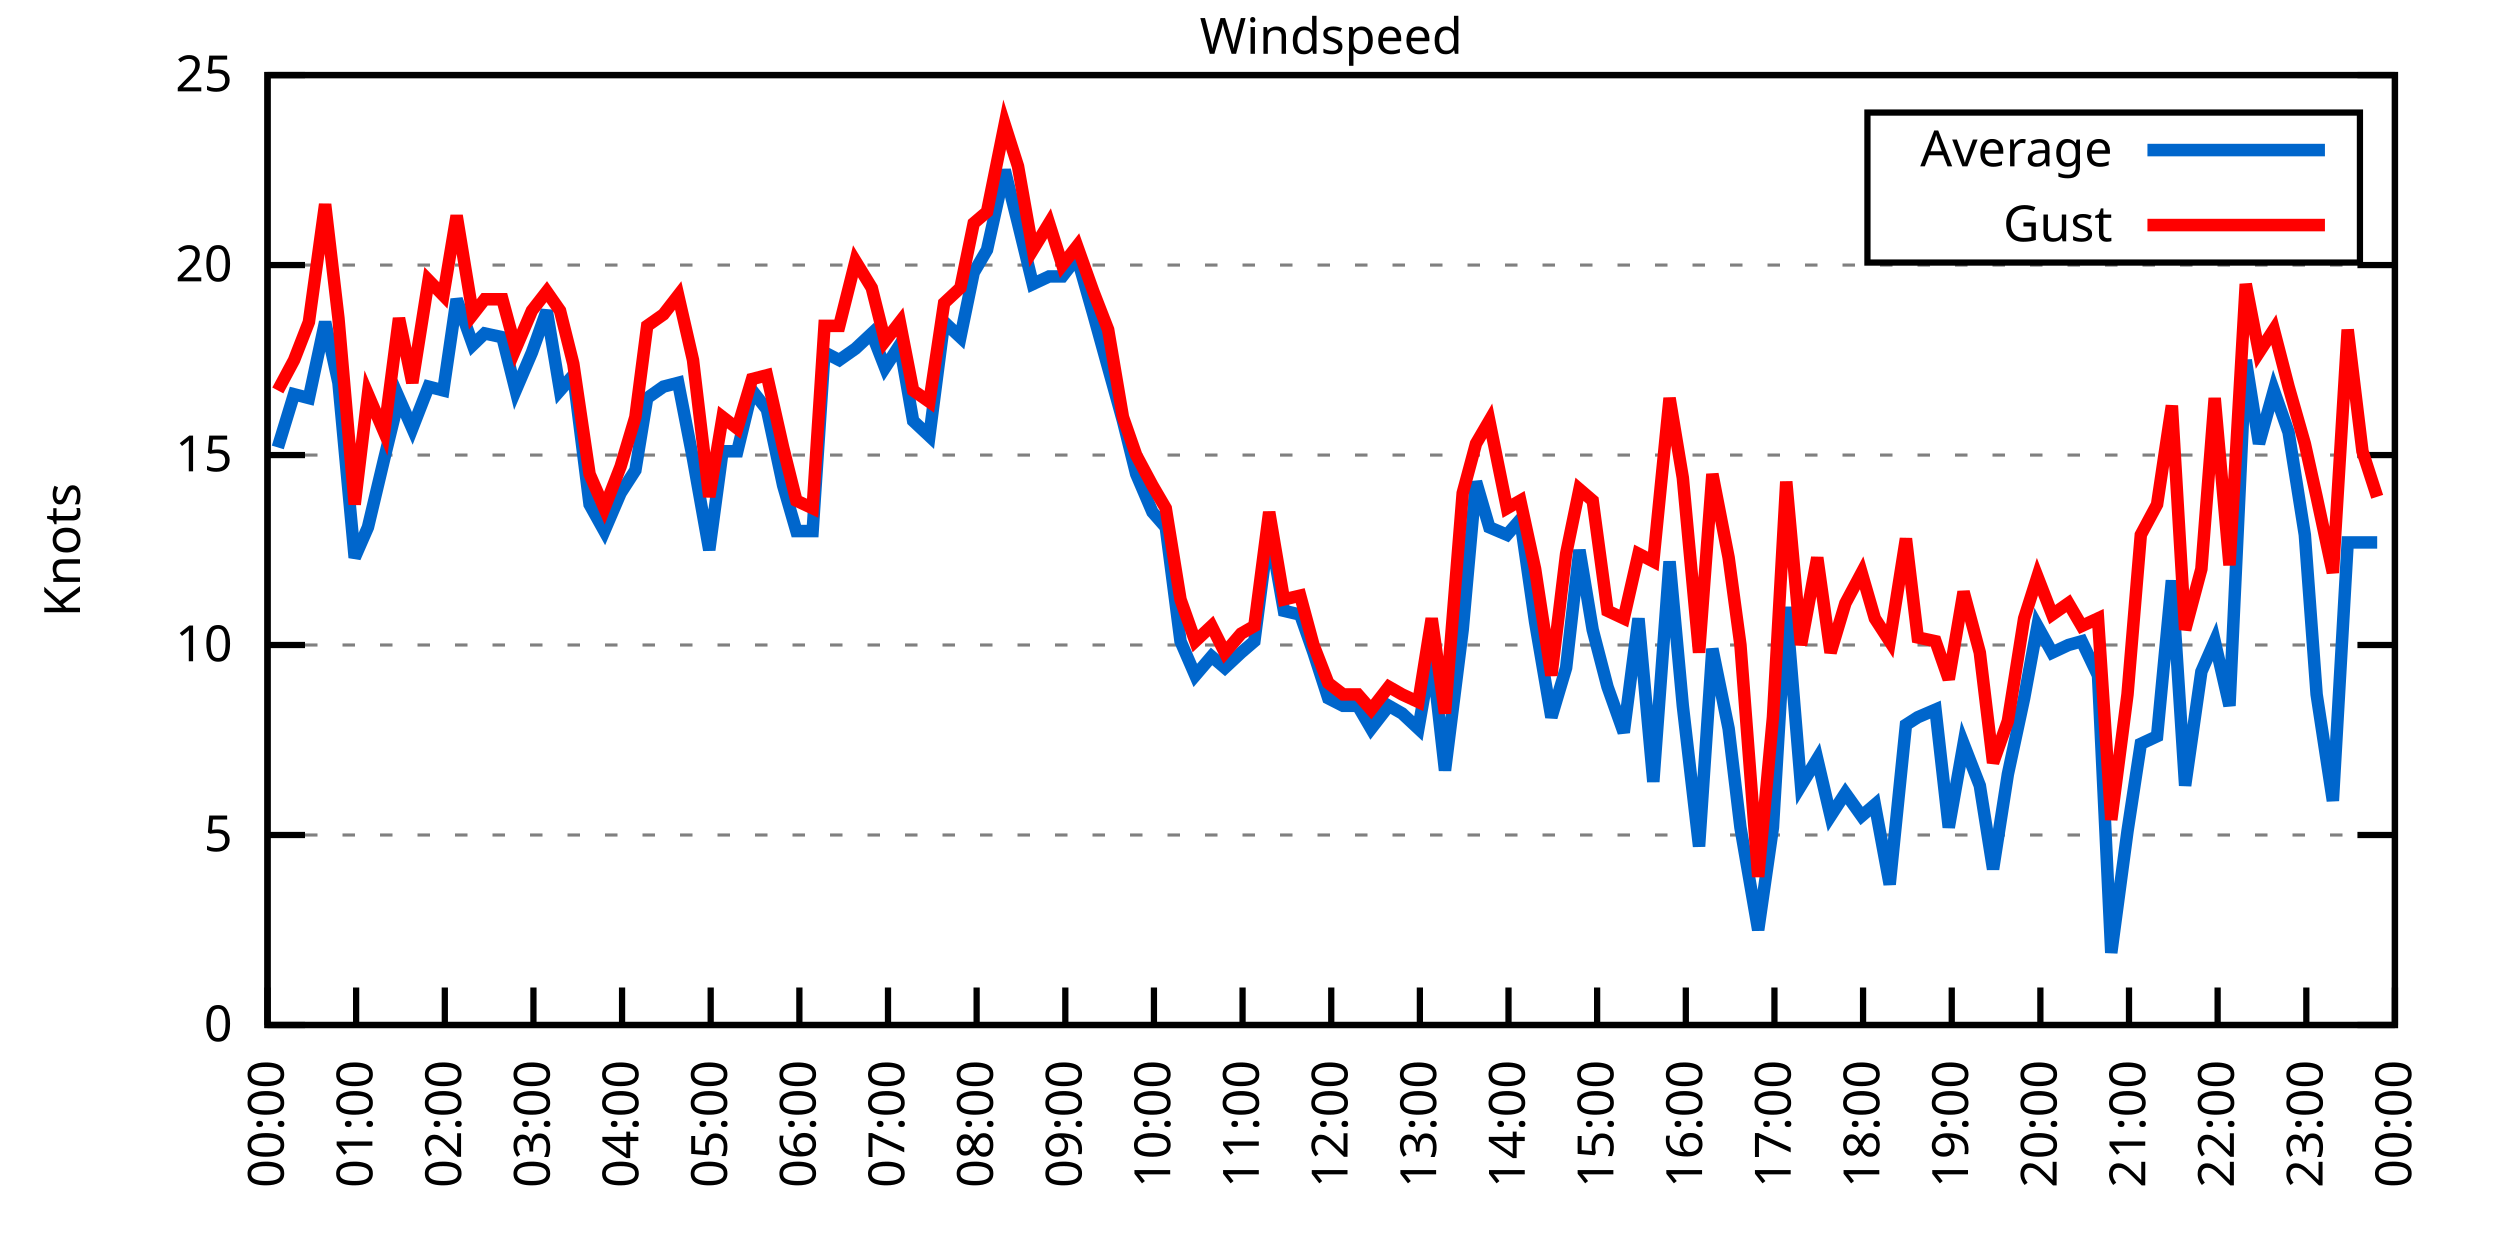
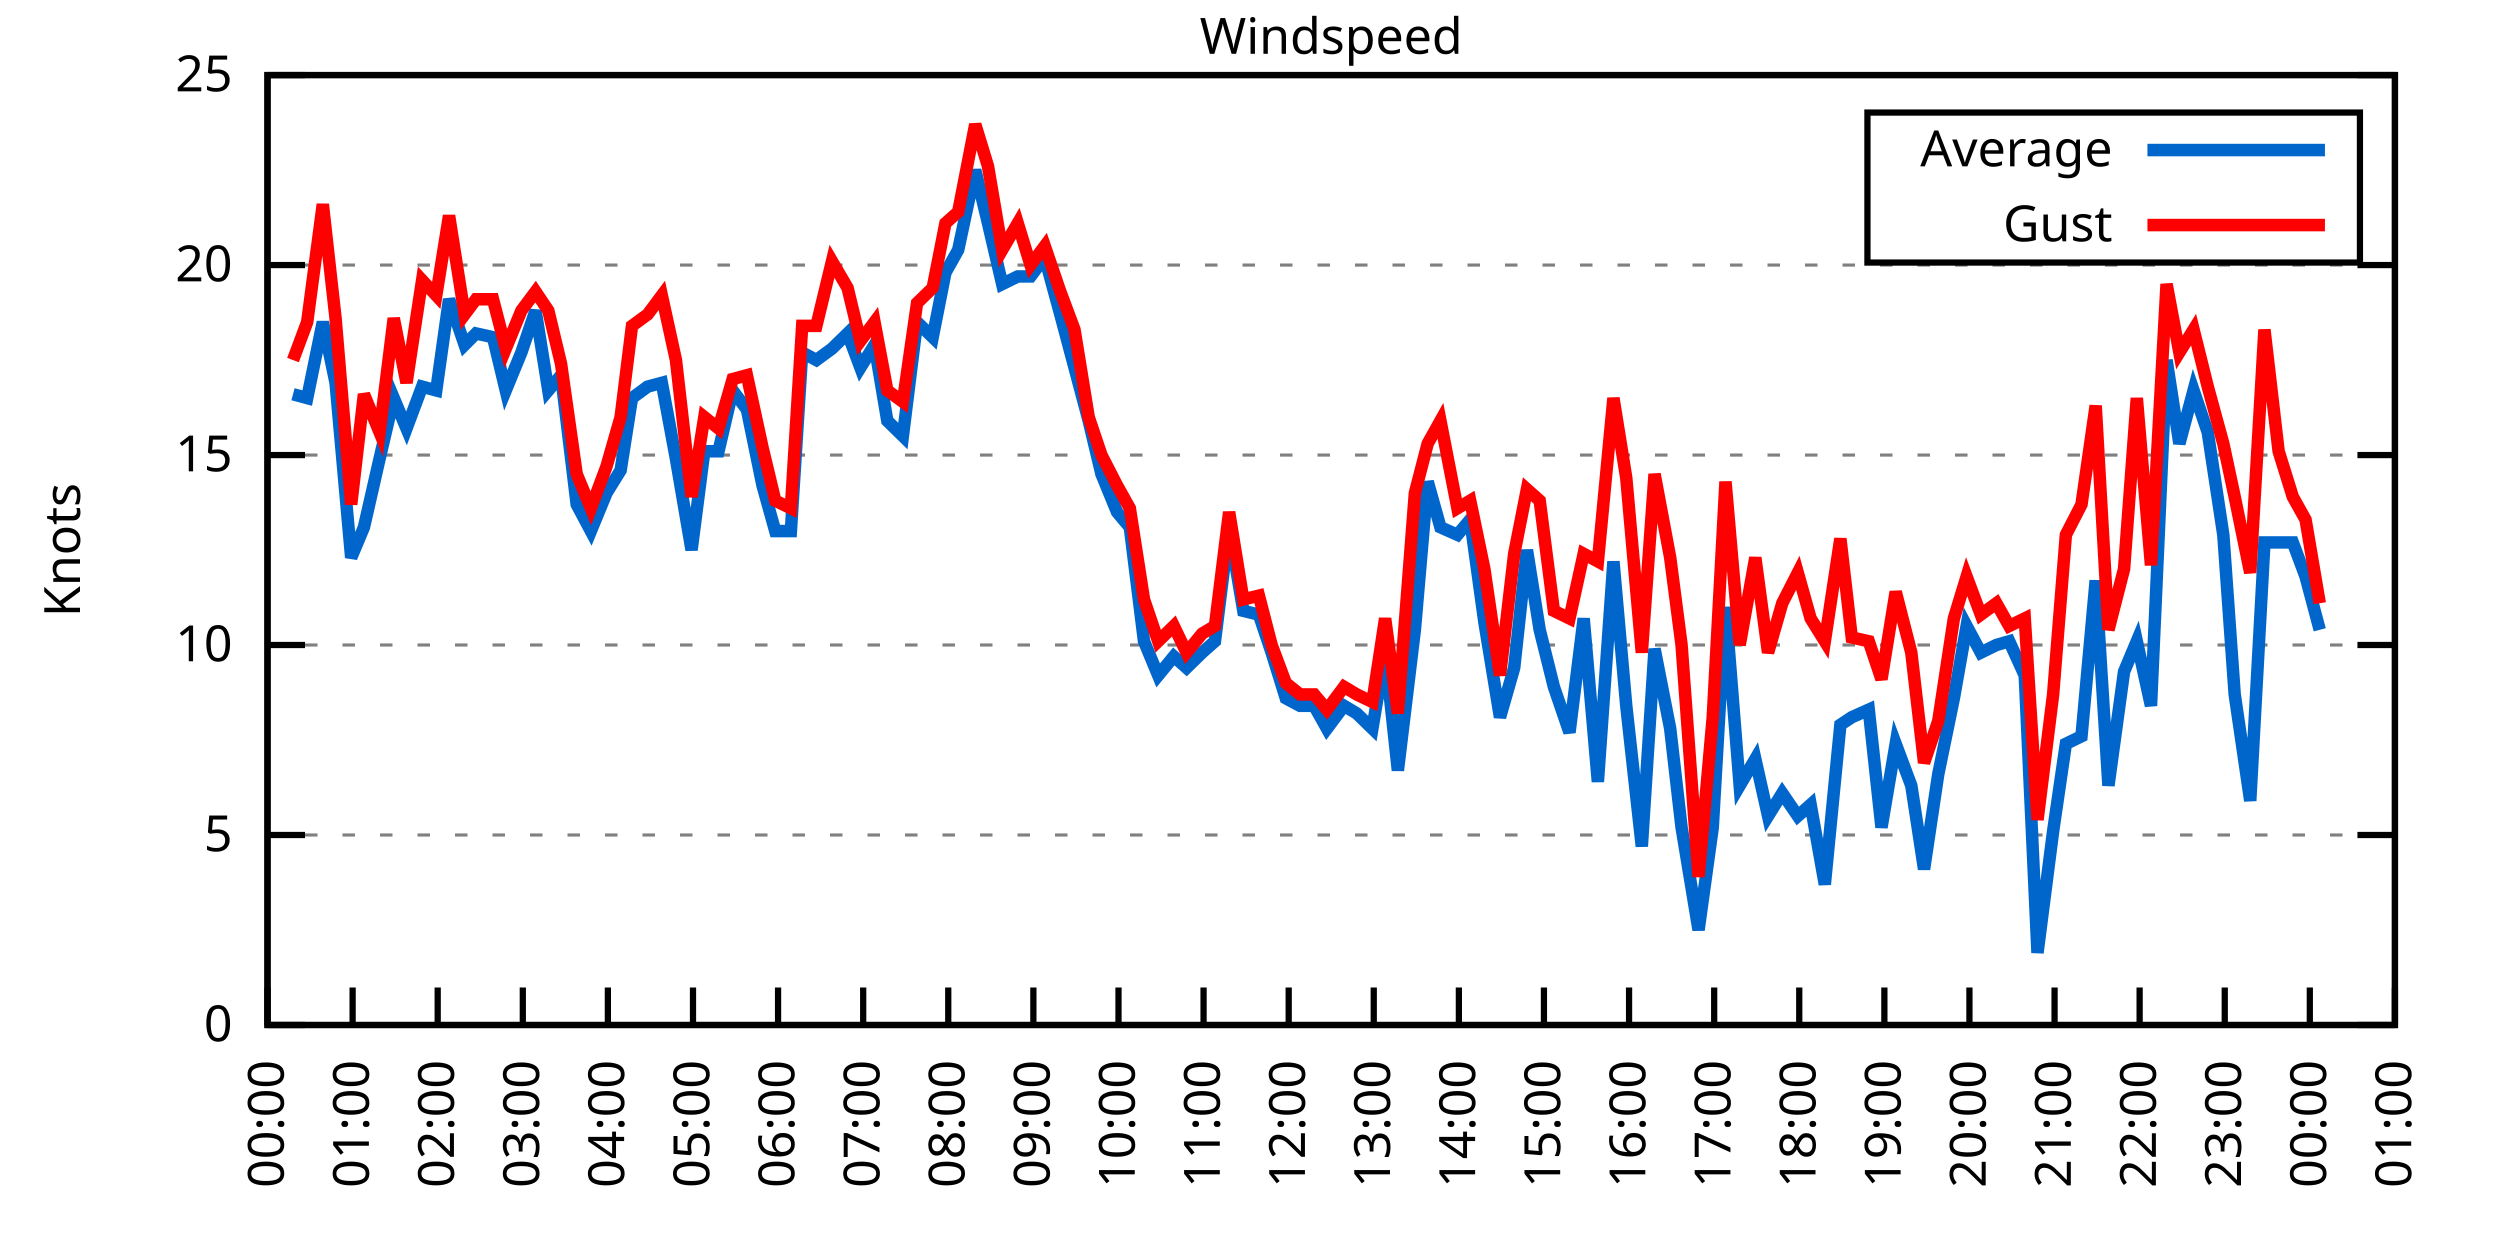
<svg xmlns="http://www.w3.org/2000/svg" xmlns:xlink="http://www.w3.org/1999/xlink" width="400" height="200" viewBox="0 0 400 200">
  <g id="gnuplot_canvas">
    <rect x="0" y="0" width="400" height="200" fill="none" />
    <defs>
      <circle id="gpDot" r="0.5" stroke-width="0.5" stroke="currentColor" />
      <path id="gpPt0" stroke-width="0.333" stroke="currentColor" d="M-1,0 h2 M0,-1 v2" />
      <path id="gpPt1" stroke-width="0.333" stroke="currentColor" d="M-1,-1 L1,1 M1,-1 L-1,1" />
      <path id="gpPt2" stroke-width="0.333" stroke="currentColor" d="M-1,0 L1,0 M0,-1 L0,1 M-1,-1 L1,1 M-1,1 L1,-1" />
      <rect id="gpPt3" stroke-width="0.333" stroke="currentColor" x="-1" y="-1" width="2" height="2" />
      <rect id="gpPt4" stroke-width="0.333" stroke="currentColor" fill="currentColor" x="-1" y="-1" width="2" height="2" />
      <circle id="gpPt5" stroke-width="0.333" stroke="currentColor" cx="0" cy="0" r="1" />
      <use xlink:href="#gpPt5" id="gpPt6" fill="currentColor" stroke="none" />
      <path id="gpPt7" stroke-width="0.333" stroke="currentColor" d="M0,-1.33 L-1.33,0.67 L1.33,0.67 z" />
      <use xlink:href="#gpPt7" id="gpPt8" fill="currentColor" stroke="none" />
      <use xlink:href="#gpPt7" id="gpPt9" stroke="currentColor" transform="rotate(180)" />
      <use xlink:href="#gpPt9" id="gpPt10" fill="currentColor" stroke="none" />
      <use xlink:href="#gpPt3" id="gpPt11" stroke="currentColor" transform="rotate(45)" />
      <use xlink:href="#gpPt11" id="gpPt12" fill="currentColor" stroke="none" />
      <path id="gpPt13" stroke-width="0.333" stroke="currentColor" d="M0,1.330 L1.265,0.411 L0.782,-1.067 L-0.782,-1.076 L-1.265,0.411 z" />
      <use xlink:href="#gpPt13" id="gpPt14" fill="currentColor" stroke="none" />
      <filter id="textbox" filterUnits="objectBoundingBox" x="0" y="0" height="1" width="1">
        <feFlood flood-color="white" flood-opacity="1" result="bgnd" />
        <feComposite in="SourceGraphic" in2="bgnd" operator="atop" />
      </filter>
      <filter id="greybox" filterUnits="objectBoundingBox" x="0" y="0" height="1" width="1">
        <feFlood flood-color="lightgrey" flood-opacity="1" result="grey" />
        <feComposite in="SourceGraphic" in2="grey" operator="atop" />
      </filter>
    </defs>
    <g fill="none" color="white" stroke="currentColor" stroke-width="1.00" stroke-linecap="butt" stroke-linejoin="miter">
</g>
    <g fill="none" color="black" stroke="currentColor" stroke-width="1.00" stroke-linecap="butt" stroke-linejoin="miter">
      <g stroke="none" shape-rendering="crispEdges">
        <polygon fill="rgb(255, 255, 255)" points="42.80,164.00 383.18,164.00 383.18,12.02 42.80,12.02 " />
      </g>
    </g>
    <g fill="none" color="black" stroke="currentColor" stroke-width="1.00" stroke-linecap="butt" stroke-linejoin="miter">
</g>
    <g fill="none" color="black" stroke="black" stroke-width="0.50" stroke-linecap="butt" stroke-linejoin="miter">
</g>
    <g fill="none" color="gray" stroke="currentColor" stroke-width="0.50" stroke-linecap="butt" stroke-linejoin="miter">
      <path stroke="gray" stroke-dasharray="2,4" class="gridline" d="M42.80,164.00 L383.19,164.00  " />
    </g>
    <g fill="none" color="gray" stroke="gray" stroke-width="1.00" stroke-linecap="butt" stroke-linejoin="miter">
</g>
    <g fill="none" color="black" stroke="currentColor" stroke-width="1.00" stroke-linecap="butt" stroke-linejoin="miter">
      <path stroke="black" d="M42.80,164.00 L48.80,164.00 M383.19,164.00 L377.19,164.00  " />
      <g transform="translate(37.20,166.60)" stroke="none" fill="black" font-family="Sans" font-size="8.00" text-anchor="end">
        <text>
          <tspan font-family="Sans"> 0</tspan>
        </text>
      </g>
    </g>
    <g fill="none" color="black" stroke="currentColor" stroke-width="1.00" stroke-linecap="butt" stroke-linejoin="miter">
</g>
    <g fill="none" color="black" stroke="black" stroke-width="0.50" stroke-linecap="butt" stroke-linejoin="miter">
</g>
    <g fill="none" color="gray" stroke="currentColor" stroke-width="0.50" stroke-linecap="butt" stroke-linejoin="miter">
      <path stroke="gray" stroke-dasharray="2,4" class="gridline" d="M42.80,133.60 L383.19,133.60  " />
    </g>
    <g fill="none" color="gray" stroke="gray" stroke-width="1.00" stroke-linecap="butt" stroke-linejoin="miter">
</g>
    <g fill="none" color="black" stroke="currentColor" stroke-width="1.00" stroke-linecap="butt" stroke-linejoin="miter">
      <path stroke="black" d="M42.80,133.60 L48.80,133.60 M383.19,133.60 L377.19,133.60  " />
      <g transform="translate(37.20,136.20)" stroke="none" fill="black" font-family="Sans" font-size="8.00" text-anchor="end">
        <text>
          <tspan font-family="Sans"> 5</tspan>
        </text>
      </g>
    </g>
    <g fill="none" color="black" stroke="currentColor" stroke-width="1.00" stroke-linecap="butt" stroke-linejoin="miter">
</g>
    <g fill="none" color="black" stroke="black" stroke-width="0.50" stroke-linecap="butt" stroke-linejoin="miter">
</g>
    <g fill="none" color="gray" stroke="currentColor" stroke-width="0.50" stroke-linecap="butt" stroke-linejoin="miter">
      <path stroke="gray" stroke-dasharray="2,4" class="gridline" d="M42.80,103.20 L383.19,103.20  " />
    </g>
    <g fill="none" color="gray" stroke="gray" stroke-width="1.00" stroke-linecap="butt" stroke-linejoin="miter">
</g>
    <g fill="none" color="black" stroke="currentColor" stroke-width="1.00" stroke-linecap="butt" stroke-linejoin="miter">
      <path stroke="black" d="M42.80,103.20 L48.80,103.20 M383.19,103.20 L377.19,103.20  " />
      <g transform="translate(37.20,105.80)" stroke="none" fill="black" font-family="Sans" font-size="8.00" text-anchor="end">
        <text>
          <tspan font-family="Sans"> 10</tspan>
        </text>
      </g>
    </g>
    <g fill="none" color="black" stroke="currentColor" stroke-width="1.00" stroke-linecap="butt" stroke-linejoin="miter">
</g>
    <g fill="none" color="black" stroke="black" stroke-width="0.50" stroke-linecap="butt" stroke-linejoin="miter">
</g>
    <g fill="none" color="gray" stroke="currentColor" stroke-width="0.50" stroke-linecap="butt" stroke-linejoin="miter">
      <path stroke="gray" stroke-dasharray="2,4" class="gridline" d="M42.80,72.81 L383.19,72.81  " />
    </g>
    <g fill="none" color="gray" stroke="gray" stroke-width="1.00" stroke-linecap="butt" stroke-linejoin="miter">
</g>
    <g fill="none" color="black" stroke="currentColor" stroke-width="1.00" stroke-linecap="butt" stroke-linejoin="miter">
      <path stroke="black" d="M42.80,72.81 L48.80,72.81 M383.19,72.81 L377.19,72.81  " />
      <g transform="translate(37.20,75.41)" stroke="none" fill="black" font-family="Sans" font-size="8.00" text-anchor="end">
        <text>
          <tspan font-family="Sans"> 15</tspan>
        </text>
      </g>
    </g>
    <g fill="none" color="black" stroke="currentColor" stroke-width="1.00" stroke-linecap="butt" stroke-linejoin="miter">
</g>
    <g fill="none" color="black" stroke="black" stroke-width="0.50" stroke-linecap="butt" stroke-linejoin="miter">
</g>
    <g fill="none" color="gray" stroke="currentColor" stroke-width="0.50" stroke-linecap="butt" stroke-linejoin="miter">
      <path stroke="gray" stroke-dasharray="2,4" class="gridline" d="M42.80,42.41 L383.19,42.41  " />
    </g>
    <g fill="none" color="gray" stroke="gray" stroke-width="1.00" stroke-linecap="butt" stroke-linejoin="miter">
</g>
    <g fill="none" color="black" stroke="currentColor" stroke-width="1.00" stroke-linecap="butt" stroke-linejoin="miter">
      <path stroke="black" d="M42.80,42.41 L48.80,42.41 M383.19,42.41 L377.19,42.41  " />
      <g transform="translate(37.20,45.01)" stroke="none" fill="black" font-family="Sans" font-size="8.00" text-anchor="end">
        <text>
          <tspan font-family="Sans"> 20</tspan>
        </text>
      </g>
    </g>
    <g fill="none" color="black" stroke="currentColor" stroke-width="1.00" stroke-linecap="butt" stroke-linejoin="miter">
</g>
    <g fill="none" color="black" stroke="black" stroke-width="0.50" stroke-linecap="butt" stroke-linejoin="miter">
</g>
    <g fill="none" color="gray" stroke="currentColor" stroke-width="0.50" stroke-linecap="butt" stroke-linejoin="miter">
      <path stroke="gray" stroke-dasharray="2,4" class="gridline" d="M42.80,12.01 L383.19,12.01  " />
    </g>
    <g fill="none" color="gray" stroke="gray" stroke-width="1.00" stroke-linecap="butt" stroke-linejoin="miter">
</g>
    <g fill="none" color="black" stroke="currentColor" stroke-width="1.00" stroke-linecap="butt" stroke-linejoin="miter">
      <path stroke="black" d="M42.80,12.01 L48.80,12.01 M383.19,12.01 L377.19,12.01  " />
      <g transform="translate(37.20,14.61)" stroke="none" fill="black" font-family="Sans" font-size="8.00" text-anchor="end">
        <text>
          <tspan font-family="Sans"> 25</tspan>
        </text>
      </g>
    </g>
    <g fill="none" color="black" stroke="currentColor" stroke-width="1.00" stroke-linecap="butt" stroke-linejoin="miter">
      <path stroke="black" d="M42.80,164.00 L42.80,158.00  " />
      <g transform="translate(45.40,169.60) rotate(270.00)" stroke="none" fill="black" font-family="Sans" font-size="8.00" text-anchor="end">
        <text>
          <tspan font-family="Sans">00:00</tspan>
        </text>
      </g>
    </g>
    <g fill="none" color="black" stroke="currentColor" stroke-width="1.00" stroke-linecap="butt" stroke-linejoin="miter">
-       <path stroke="black" d="M56.98,164.00 L56.98,158.00  " />
-       <g transform="translate(59.58,169.60) rotate(270.00)" stroke="none" fill="black" font-family="Sans" font-size="8.00" text-anchor="end">
+       <path stroke="black" d="M56.42,164.00 L56.42,158.00  " />
+       <g transform="translate(59.02,169.60) rotate(270.00)" stroke="none" fill="black" font-family="Sans" font-size="8.00" text-anchor="end">
        <text>
          <tspan font-family="Sans">01:00</tspan>
        </text>
      </g>
    </g>
    <g fill="none" color="black" stroke="currentColor" stroke-width="1.00" stroke-linecap="butt" stroke-linejoin="miter">
-       <path stroke="black" d="M71.17,164.00 L71.17,158.00  " />
-       <g transform="translate(73.77,169.60) rotate(270.00)" stroke="none" fill="black" font-family="Sans" font-size="8.00" text-anchor="end">
+       <path stroke="black" d="M70.03,164.00 L70.03,158.00  " />
+       <g transform="translate(72.63,169.60) rotate(270.00)" stroke="none" fill="black" font-family="Sans" font-size="8.00" text-anchor="end">
        <text>
          <tspan font-family="Sans">02:00</tspan>
        </text>
      </g>
    </g>
    <g fill="none" color="black" stroke="currentColor" stroke-width="1.00" stroke-linecap="butt" stroke-linejoin="miter">
-       <path stroke="black" d="M85.35,164.00 L85.35,158.00  " />
-       <g transform="translate(87.95,169.60) rotate(270.00)" stroke="none" fill="black" font-family="Sans" font-size="8.00" text-anchor="end">
+       <path stroke="black" d="M83.65,164.00 L83.65,158.00  " />
+       <g transform="translate(86.25,169.60) rotate(270.00)" stroke="none" fill="black" font-family="Sans" font-size="8.00" text-anchor="end">
        <text>
          <tspan font-family="Sans">03:00</tspan>
        </text>
      </g>
    </g>
    <g fill="none" color="black" stroke="currentColor" stroke-width="1.00" stroke-linecap="butt" stroke-linejoin="miter">
-       <path stroke="black" d="M99.53,164.00 L99.53,158.00  " />
-       <g transform="translate(102.13,169.60) rotate(270.00)" stroke="none" fill="black" font-family="Sans" font-size="8.00" text-anchor="end">
+       <path stroke="black" d="M97.26,164.00 L97.26,158.00  " />
+       <g transform="translate(99.86,169.60) rotate(270.00)" stroke="none" fill="black" font-family="Sans" font-size="8.00" text-anchor="end">
        <text>
          <tspan font-family="Sans">04:00</tspan>
        </text>
      </g>
    </g>
    <g fill="none" color="black" stroke="currentColor" stroke-width="1.00" stroke-linecap="butt" stroke-linejoin="miter">
-       <path stroke="black" d="M113.71,164.00 L113.71,158.00  " />
-       <g transform="translate(116.31,169.60) rotate(270.00)" stroke="none" fill="black" font-family="Sans" font-size="8.00" text-anchor="end">
+       <path stroke="black" d="M110.88,164.00 L110.88,158.00  " />
+       <g transform="translate(113.48,169.60) rotate(270.00)" stroke="none" fill="black" font-family="Sans" font-size="8.00" text-anchor="end">
        <text>
          <tspan font-family="Sans">05:00</tspan>
        </text>
      </g>
    </g>
    <g fill="none" color="black" stroke="currentColor" stroke-width="1.00" stroke-linecap="butt" stroke-linejoin="miter">
-       <path stroke="black" d="M127.90,164.00 L127.90,158.00  " />
-       <g transform="translate(130.50,169.60) rotate(270.00)" stroke="none" fill="black" font-family="Sans" font-size="8.00" text-anchor="end">
+       <path stroke="black" d="M124.49,164.00 L124.49,158.00  " />
+       <g transform="translate(127.09,169.60) rotate(270.00)" stroke="none" fill="black" font-family="Sans" font-size="8.00" text-anchor="end">
        <text>
          <tspan font-family="Sans">06:00</tspan>
        </text>
      </g>
    </g>
    <g fill="none" color="black" stroke="currentColor" stroke-width="1.00" stroke-linecap="butt" stroke-linejoin="miter">
-       <path stroke="black" d="M142.08,164.00 L142.08,158.00  " />
-       <g transform="translate(144.68,169.60) rotate(270.00)" stroke="none" fill="black" font-family="Sans" font-size="8.00" text-anchor="end">
+       <path stroke="black" d="M138.11,164.00 L138.11,158.00  " />
+       <g transform="translate(140.71,169.60) rotate(270.00)" stroke="none" fill="black" font-family="Sans" font-size="8.00" text-anchor="end">
        <text>
          <tspan font-family="Sans">07:00</tspan>
        </text>
      </g>
    </g>
    <g fill="none" color="black" stroke="currentColor" stroke-width="1.00" stroke-linecap="butt" stroke-linejoin="miter">
-       <path stroke="black" d="M156.26,164.00 L156.26,158.00  " />
-       <g transform="translate(158.86,169.60) rotate(270.00)" stroke="none" fill="black" font-family="Sans" font-size="8.00" text-anchor="end">
+       <path stroke="black" d="M151.72,164.00 L151.72,158.00  " />
+       <g transform="translate(154.32,169.60) rotate(270.00)" stroke="none" fill="black" font-family="Sans" font-size="8.00" text-anchor="end">
        <text>
          <tspan font-family="Sans">08:00</tspan>
        </text>
      </g>
    </g>
    <g fill="none" color="black" stroke="currentColor" stroke-width="1.00" stroke-linecap="butt" stroke-linejoin="miter">
-       <path stroke="black" d="M170.45,164.00 L170.45,158.00  " />
-       <g transform="translate(173.05,169.60) rotate(270.00)" stroke="none" fill="black" font-family="Sans" font-size="8.00" text-anchor="end">
+       <path stroke="black" d="M165.34,164.00 L165.34,158.00  " />
+       <g transform="translate(167.94,169.60) rotate(270.00)" stroke="none" fill="black" font-family="Sans" font-size="8.00" text-anchor="end">
        <text>
          <tspan font-family="Sans">09:00</tspan>
        </text>
      </g>
    </g>
    <g fill="none" color="black" stroke="currentColor" stroke-width="1.00" stroke-linecap="butt" stroke-linejoin="miter">
-       <path stroke="black" d="M184.63,164.00 L184.63,158.00  " />
-       <g transform="translate(187.23,169.60) rotate(270.00)" stroke="none" fill="black" font-family="Sans" font-size="8.00" text-anchor="end">
+       <path stroke="black" d="M178.96,164.00 L178.96,158.00  " />
+       <g transform="translate(181.56,169.60) rotate(270.00)" stroke="none" fill="black" font-family="Sans" font-size="8.00" text-anchor="end">
        <text>
          <tspan font-family="Sans">10:00</tspan>
        </text>
      </g>
    </g>
    <g fill="none" color="black" stroke="currentColor" stroke-width="1.00" stroke-linecap="butt" stroke-linejoin="miter">
-       <path stroke="black" d="M198.81,164.00 L198.81,158.00  " />
-       <g transform="translate(201.41,169.60) rotate(270.00)" stroke="none" fill="black" font-family="Sans" font-size="8.00" text-anchor="end">
+       <path stroke="black" d="M192.57,164.00 L192.57,158.00  " />
+       <g transform="translate(195.17,169.60) rotate(270.00)" stroke="none" fill="black" font-family="Sans" font-size="8.00" text-anchor="end">
        <text>
          <tspan font-family="Sans">11:00</tspan>
        </text>
      </g>
    </g>
    <g fill="none" color="black" stroke="currentColor" stroke-width="1.00" stroke-linecap="butt" stroke-linejoin="miter">
-       <path stroke="black" d="M213.00,164.00 L213.00,158.00  " />
-       <g transform="translate(215.60,169.60) rotate(270.00)" stroke="none" fill="black" font-family="Sans" font-size="8.00" text-anchor="end">
+       <path stroke="black" d="M206.19,164.00 L206.19,158.00  " />
+       <g transform="translate(208.79,169.60) rotate(270.00)" stroke="none" fill="black" font-family="Sans" font-size="8.00" text-anchor="end">
        <text>
          <tspan font-family="Sans">12:00</tspan>
        </text>
      </g>
    </g>
    <g fill="none" color="black" stroke="currentColor" stroke-width="1.00" stroke-linecap="butt" stroke-linejoin="miter">
-       <path stroke="black" d="M227.18,164.00 L227.18,158.00  " />
-       <g transform="translate(229.78,169.60) rotate(270.00)" stroke="none" fill="black" font-family="Sans" font-size="8.00" text-anchor="end">
+       <path stroke="black" d="M219.80,164.00 L219.80,158.00  " />
+       <g transform="translate(222.40,169.60) rotate(270.00)" stroke="none" fill="black" font-family="Sans" font-size="8.00" text-anchor="end">
        <text>
          <tspan font-family="Sans">13:00</tspan>
        </text>
      </g>
    </g>
    <g fill="none" color="black" stroke="currentColor" stroke-width="1.00" stroke-linecap="butt" stroke-linejoin="miter">
-       <path stroke="black" d="M241.36,164.00 L241.36,158.00  " />
-       <g transform="translate(243.96,169.60) rotate(270.00)" stroke="none" fill="black" font-family="Sans" font-size="8.00" text-anchor="end">
+       <path stroke="black" d="M233.42,164.00 L233.42,158.00  " />
+       <g transform="translate(236.02,169.60) rotate(270.00)" stroke="none" fill="black" font-family="Sans" font-size="8.00" text-anchor="end">
        <text>
          <tspan font-family="Sans">14:00</tspan>
        </text>
      </g>
    </g>
    <g fill="none" color="black" stroke="currentColor" stroke-width="1.00" stroke-linecap="butt" stroke-linejoin="miter">
-       <path stroke="black" d="M255.54,164.00 L255.54,158.00  " />
-       <g transform="translate(258.14,169.60) rotate(270.00)" stroke="none" fill="black" font-family="Sans" font-size="8.00" text-anchor="end">
+       <path stroke="black" d="M247.03,164.00 L247.03,158.00  " />
+       <g transform="translate(249.63,169.60) rotate(270.00)" stroke="none" fill="black" font-family="Sans" font-size="8.00" text-anchor="end">
        <text>
          <tspan font-family="Sans">15:00</tspan>
        </text>
      </g>
    </g>
    <g fill="none" color="black" stroke="currentColor" stroke-width="1.00" stroke-linecap="butt" stroke-linejoin="miter">
-       <path stroke="black" d="M269.73,164.00 L269.73,158.00  " />
-       <g transform="translate(272.33,169.60) rotate(270.00)" stroke="none" fill="black" font-family="Sans" font-size="8.00" text-anchor="end">
+       <path stroke="black" d="M260.65,164.00 L260.65,158.00  " />
+       <g transform="translate(263.25,169.60) rotate(270.00)" stroke="none" fill="black" font-family="Sans" font-size="8.00" text-anchor="end">
        <text>
          <tspan font-family="Sans">16:00</tspan>
        </text>
      </g>
    </g>
    <g fill="none" color="black" stroke="currentColor" stroke-width="1.00" stroke-linecap="butt" stroke-linejoin="miter">
-       <path stroke="black" d="M283.91,164.00 L283.91,158.00  " />
-       <g transform="translate(286.51,169.60) rotate(270.00)" stroke="none" fill="black" font-family="Sans" font-size="8.00" text-anchor="end">
+       <path stroke="black" d="M274.27,164.00 L274.27,158.00  " />
+       <g transform="translate(276.87,169.60) rotate(270.00)" stroke="none" fill="black" font-family="Sans" font-size="8.00" text-anchor="end">
        <text>
          <tspan font-family="Sans">17:00</tspan>
        </text>
      </g>
    </g>
    <g fill="none" color="black" stroke="currentColor" stroke-width="1.00" stroke-linecap="butt" stroke-linejoin="miter">
-       <path stroke="black" d="M298.09,164.00 L298.09,158.00  " />
-       <g transform="translate(300.69,169.60) rotate(270.00)" stroke="none" fill="black" font-family="Sans" font-size="8.00" text-anchor="end">
+       <path stroke="black" d="M287.88,164.00 L287.88,158.00  " />
+       <g transform="translate(290.48,169.60) rotate(270.00)" stroke="none" fill="black" font-family="Sans" font-size="8.00" text-anchor="end">
        <text>
          <tspan font-family="Sans">18:00</tspan>
        </text>
      </g>
    </g>
    <g fill="none" color="black" stroke="currentColor" stroke-width="1.00" stroke-linecap="butt" stroke-linejoin="miter">
-       <path stroke="black" d="M312.28,164.00 L312.28,158.00  " />
-       <g transform="translate(314.88,169.60) rotate(270.00)" stroke="none" fill="black" font-family="Sans" font-size="8.00" text-anchor="end">
+       <path stroke="black" d="M301.50,164.00 L301.50,158.00  " />
+       <g transform="translate(304.10,169.60) rotate(270.00)" stroke="none" fill="black" font-family="Sans" font-size="8.00" text-anchor="end">
        <text>
          <tspan font-family="Sans">19:00</tspan>
        </text>
      </g>
    </g>
    <g fill="none" color="black" stroke="currentColor" stroke-width="1.00" stroke-linecap="butt" stroke-linejoin="miter">
-       <path stroke="black" d="M326.46,164.00 L326.46,158.00  " />
-       <g transform="translate(329.06,169.60) rotate(270.00)" stroke="none" fill="black" font-family="Sans" font-size="8.00" text-anchor="end">
+       <path stroke="black" d="M315.11,164.00 L315.11,158.00  " />
+       <g transform="translate(317.71,169.60) rotate(270.00)" stroke="none" fill="black" font-family="Sans" font-size="8.00" text-anchor="end">
        <text>
          <tspan font-family="Sans">20:00</tspan>
        </text>
      </g>
    </g>
    <g fill="none" color="black" stroke="currentColor" stroke-width="1.00" stroke-linecap="butt" stroke-linejoin="miter">
-       <path stroke="black" d="M340.64,164.00 L340.64,158.00  " />
-       <g transform="translate(343.24,169.60) rotate(270.00)" stroke="none" fill="black" font-family="Sans" font-size="8.00" text-anchor="end">
+       <path stroke="black" d="M328.73,164.00 L328.73,158.00  " />
+       <g transform="translate(331.33,169.60) rotate(270.00)" stroke="none" fill="black" font-family="Sans" font-size="8.00" text-anchor="end">
        <text>
          <tspan font-family="Sans">21:00</tspan>
        </text>
      </g>
    </g>
    <g fill="none" color="black" stroke="currentColor" stroke-width="1.00" stroke-linecap="butt" stroke-linejoin="miter">
-       <path stroke="black" d="M354.82,164.00 L354.82,158.00  " />
-       <g transform="translate(357.42,169.60) rotate(270.00)" stroke="none" fill="black" font-family="Sans" font-size="8.00" text-anchor="end">
+       <path stroke="black" d="M342.34,164.00 L342.34,158.00  " />
+       <g transform="translate(344.94,169.60) rotate(270.00)" stroke="none" fill="black" font-family="Sans" font-size="8.00" text-anchor="end">
        <text>
          <tspan font-family="Sans">22:00</tspan>
        </text>
      </g>
    </g>
    <g fill="none" color="black" stroke="currentColor" stroke-width="1.00" stroke-linecap="butt" stroke-linejoin="miter">
-       <path stroke="black" d="M369.01,164.00 L369.01,158.00  " />
-       <g transform="translate(371.61,169.60) rotate(270.00)" stroke="none" fill="black" font-family="Sans" font-size="8.00" text-anchor="end">
+       <path stroke="black" d="M355.96,164.00 L355.96,158.00  " />
+       <g transform="translate(358.56,169.60) rotate(270.00)" stroke="none" fill="black" font-family="Sans" font-size="8.00" text-anchor="end">
        <text>
          <tspan font-family="Sans">23:00</tspan>
+         </text>
+       </g>
+     </g>
+     <g fill="none" color="black" stroke="currentColor" stroke-width="1.00" stroke-linecap="butt" stroke-linejoin="miter">
+       <path stroke="black" d="M369.57,164.00 L369.57,158.00  " />
+       <g transform="translate(372.17,169.60) rotate(270.00)" stroke="none" fill="black" font-family="Sans" font-size="8.00" text-anchor="end">
+         <text>
+           <tspan font-family="Sans">00:00</tspan>
        </text>
      </g>
    </g>
    <g fill="none" color="black" stroke="currentColor" stroke-width="1.00" stroke-linecap="butt" stroke-linejoin="miter">
      <path stroke="black" d="M383.19,164.00 L383.19,158.00  " />
      <g transform="translate(385.79,169.60) rotate(270.00)" stroke="none" fill="black" font-family="Sans" font-size="8.00" text-anchor="end">
        <text>
-           <tspan font-family="Sans">00:00</tspan>
+           <tspan font-family="Sans">01:00</tspan>
        </text>
      </g>
    </g>
    <g fill="none" color="black" stroke="currentColor" stroke-width="1.00" stroke-linecap="butt" stroke-linejoin="miter">
</g>
    <g fill="none" color="black" stroke="currentColor" stroke-width="1.00" stroke-linecap="butt" stroke-linejoin="miter">
      <path stroke="black" d="M42.80,12.01 L42.80,164.00 L383.19,164.00 L383.19,12.01 L42.80,12.01 Z  " />
    </g>
    <g fill="none" color="black" stroke="currentColor" stroke-width="1.00" stroke-linecap="butt" stroke-linejoin="miter">
</g>
    <g fill="none" color="black" stroke="currentColor" stroke-width="1.00" stroke-linecap="butt" stroke-linejoin="miter">
      <path stroke="black" d="M298.79,42.01 L298.79,18.01 L377.59,18.01 L377.59,42.01 L298.79,42.01 Z  " />
    </g>
    <g id="Windspeed_plot_1">
      <g fill="none" color="white" stroke="black" stroke-width="2.00" stroke-linecap="butt" stroke-linejoin="miter">
</g>
      <g fill="none" color="black" stroke="currentColor" stroke-width="2.00" stroke-linecap="butt" stroke-linejoin="miter">
        <g transform="translate(337.99,26.61)" stroke="none" fill="black" font-family="Sans" font-size="8.00" text-anchor="end">
          <text>
            <tspan font-family="Sans">Average</tspan>
          </text>
        </g>
      </g>
      <g fill="none" color="black" stroke="currentColor" stroke-width="2.00" stroke-linecap="butt" stroke-linejoin="miter">
-         <path stroke="rgb(  0, 102, 204)" d="M343.59,24.01 L371.99,24.01 M44.45,71.59 L47.05,63.08 L49.42,63.69 L52.02,51.53 L54.15,61.25 L56.75,89.22   L58.87,84.36 L61.47,73.41 L63.84,63.69 L65.97,68.55 L68.57,61.86 L70.93,62.47 L73.06,47.88 L75.66,55.18   L77.55,53.35 L80.38,53.96 L82.51,62.47 L85.11,56.39 L87.48,49.70 L89.60,62.47 L91.73,60.04 L94.33,80.71   L96.70,84.97 L99.30,78.89 L101.66,75.24 L103.55,63.69 L106.15,61.86 L108.51,61.25 L110.88,73.41 L113.48,88.00   L115.61,72.20 L117.97,72.20 L120.33,62.47 L122.70,65.51 L125.30,77.67 L127.42,84.97 L130.02,84.97 L131.92,56.39   L134.28,57.61 L136.88,55.78 L139.48,53.35 L141.61,58.82 L143.97,55.18 L146.10,67.33 L148.70,69.77 L151.06,51.53   L153.66,53.96 L155.79,43.62 L157.92,39.98 L160.75,27.21 L162.88,35.72 L165.25,45.45 L167.85,44.23 L169.97,44.23   L172.34,41.19 L174.94,50.31 L177.30,58.82 L179.67,67.33 L181.79,75.85 L184.39,81.93 L186.52,84.36 L188.88,102.60   L191.25,108.07 L193.85,105.03 L195.98,106.85 L198.58,104.42 L200.70,102.60 L203.07,84.36 L205.43,97.73 L208.03,98.34   L210.16,104.42 L212.52,111.72 L214.89,112.93 L217.25,112.93 L219.38,116.58 L222.21,112.93 L224.34,114.15 L226.94,116.58   L229.07,104.42 L231.20,123.27 L234.03,100.77 L236.16,77.06 L238.29,84.36 L241.12,85.57 L243.25,83.14 L245.62,99.56   L248.22,114.76 L250.58,106.85 L252.71,88.00 L254.83,100.77 L257.20,109.89 L259.80,117.19 L262.16,98.95 L264.53,125.09   L267.13,89.83 L269.25,112.93 L271.85,135.43 L273.98,103.81 L276.58,116.58 L278.47,132.39 L281.31,148.80 L283.67,132.39   L285.80,97.12 L288.16,125.70 L290.76,121.44 L292.89,130.56 L295.26,126.91 L297.86,130.56 L299.98,128.74 L302.35,141.51   L304.95,115.97 L306.84,114.76 L309.68,113.54 L311.80,132.39 L314.17,119.01 L316.77,125.70 L318.89,139.07 L321.26,123.87   L323.86,111.72 L325.99,100.16 L328.35,104.42 L330.95,103.20 L333.08,102.60 L335.68,108.07 L337.80,152.45 L340.40,132.99   L342.53,119.01 L345.13,117.80 L347.50,92.87 L349.62,125.70 L352.22,107.46 L354.35,102.60 L356.72,112.93 L359.32,57.61   L361.44,70.98 L363.81,62.47 L366.17,69.16 L368.77,85.57 L370.66,111.11 L373.26,128.13 L375.63,86.79 L377.99,86.79   L380.35,86.79  " />
+         <path stroke="rgb(  0, 102, 204)" d="M343.59,24.01 L371.99,24.01 M46.88,63.08 L49.15,63.69 L51.65,51.53 L53.69,61.25 L56.19,89.22 L58.23,84.36   L60.73,73.41 L63.00,63.69 L65.04,68.55 L67.54,61.86 L69.80,62.47 L71.85,47.88 L74.34,55.18 L76.16,53.35   L78.88,53.96 L80.92,62.47 L83.42,56.39 L85.69,49.70 L87.73,62.47 L89.77,60.04 L92.27,80.71 L94.54,84.97   L97.04,78.89 L99.30,75.24 L101.12,63.69 L103.62,61.86 L105.89,61.25 L108.15,73.41 L110.65,88.00 L112.69,72.20   L114.96,72.20 L117.23,62.47 L119.50,65.51 L122.00,77.67 L124.04,84.97 L126.54,84.97 L128.35,56.39 L130.62,57.61   L133.12,55.78 L135.61,53.35 L137.66,58.82 L139.92,55.18 L141.97,67.33 L144.46,69.77 L146.73,51.53 L149.23,53.96   L151.27,43.62 L153.31,39.98 L156.04,27.21 L158.08,35.72 L160.35,45.45 L162.84,44.23 L164.89,44.23 L167.16,41.19   L169.65,50.31 L171.92,58.82 L174.19,67.33 L176.23,75.85 L178.73,81.93 L180.77,84.36 L183.04,102.60 L185.31,108.07   L187.81,105.03 L189.85,106.85 L192.34,104.42 L194.39,102.60 L196.66,84.36 L198.93,97.73 L201.42,98.34 L203.46,104.42   L205.73,111.72 L208.00,112.93 L210.27,112.93 L212.31,116.58 L215.04,112.93 L217.08,114.15 L219.58,116.58 L221.62,104.42   L223.66,123.27 L226.38,100.77 L228.43,77.06 L230.47,84.36 L233.19,85.57 L235.23,83.14 L237.50,99.56 L240.00,114.76   L242.27,106.85 L244.31,88.00 L246.35,100.77 L248.62,109.89 L251.12,117.19 L253.39,98.95 L255.66,125.09 L258.15,89.83   L260.20,112.93 L262.69,135.43 L264.73,103.81 L267.23,116.58 L269.05,132.39 L271.77,148.80 L274.04,132.39 L276.08,97.12   L278.35,125.70 L280.85,121.44 L282.89,130.56 L285.16,126.91 L287.65,130.56 L289.70,128.74 L291.97,141.51 L294.46,115.97   L296.28,114.76 L299.00,113.54 L301.04,132.39 L303.31,119.01 L305.81,125.70 L307.85,139.07 L310.12,123.87 L312.62,111.72   L314.66,100.16 L316.93,104.42 L319.42,103.20 L321.47,102.60 L323.96,108.07 L326.00,152.45 L328.50,132.99 L330.54,119.01   L333.04,117.80 L335.31,92.87 L337.35,125.70 L339.85,107.46 L341.89,102.60 L344.16,112.93 L346.65,57.61 L348.70,70.98   L350.97,62.47 L353.24,69.16 L355.73,85.57 L357.55,111.11 L360.04,128.13 L362.31,86.79 L364.58,86.79 L366.85,86.79   L368.89,92.26 L371.16,100.77  " />
      </g>
    </g>
    <g id="Windspeed_plot_2">
      <g fill="none" color="black" stroke="currentColor" stroke-width="2.00" stroke-linecap="butt" stroke-linejoin="miter">
        <g transform="translate(337.99,38.61)" stroke="none" fill="black" font-family="Sans" font-size="8.00" text-anchor="end">
          <text>
            <tspan font-family="Sans">Gust</tspan>
          </text>
        </g>
      </g>
      <g fill="none" color="black" stroke="currentColor" stroke-width="2.00" stroke-linecap="butt" stroke-linejoin="miter">
-         <path stroke="rgb(255,   0,   0)" d="M343.59,36.01 L371.99,36.01 M44.45,62.47 L47.05,57.61 L49.42,51.53 L52.02,32.68 L54.15,50.92 L56.75,80.71   L58.87,63.08 L61.47,69.16 L63.84,50.92 L65.97,61.25 L68.57,44.84 L70.93,47.27 L73.06,34.50 L75.66,50.31   L77.55,47.88 L80.38,47.88 L82.51,55.78 L85.11,49.70 L87.48,46.66 L89.60,49.70 L91.73,58.21 L94.33,75.85   L96.70,81.32 L99.30,74.63 L101.66,66.73 L103.55,52.14 L106.15,50.31 L108.51,47.27 L110.88,57.61 L113.48,79.49   L115.61,66.73 L117.97,68.55 L120.33,60.65 L122.70,60.04 L125.30,71.59 L127.42,80.10 L130.02,81.32 L131.92,52.14   L134.28,52.14 L136.88,41.80 L139.48,46.06 L141.61,54.57 L143.97,51.53 L146.10,62.47 L148.70,64.29 L151.06,48.49   L153.66,46.06 L155.79,35.72 L157.92,33.90 L160.75,19.91 L162.88,26.60 L165.25,39.98 L167.85,35.72 L169.97,42.41   L172.34,39.37 L174.94,46.66 L177.30,52.74 L179.67,66.73 L181.79,72.81 L184.39,77.67 L186.52,81.32 L188.88,95.91   L191.25,102.60 L193.85,100.16 L195.98,104.42 L198.58,101.38 L200.70,100.16 L203.07,81.93 L205.43,95.91 L208.03,95.30   L210.16,103.20 L212.52,109.28 L214.89,111.11 L217.25,111.11 L219.38,113.54 L222.21,109.89 L224.34,111.11 L226.94,112.32   L229.07,98.95 L231.20,114.15 L234.03,78.89 L236.16,70.98 L238.29,67.33 L241.12,81.32 L243.25,80.10 L245.62,91.04   L248.22,108.07 L250.58,88.61 L252.71,78.28 L254.83,80.10 L257.20,97.73 L259.80,98.95 L262.16,88.61 L264.53,89.83   L267.13,63.69 L269.25,76.45 L271.85,104.42 L273.98,75.85 L276.58,89.22 L278.47,103.20 L281.31,140.29 L283.67,114.76   L285.80,77.06 L288.16,103.20 L290.76,89.22 L292.89,104.42 L295.26,96.52 L297.86,91.65 L299.98,98.95 L302.35,102.60   L304.95,86.18 L306.84,101.99 L309.68,102.60 L311.80,108.68 L314.17,94.69 L316.77,104.42 L318.89,122.05 L321.26,115.36   L323.86,98.95 L325.99,92.26 L328.35,98.34 L330.95,96.52 L333.08,100.16 L335.68,98.95 L337.80,131.17 L340.40,111.11   L342.53,85.57 L345.13,80.71 L347.50,64.90 L349.62,100.77 L352.22,91.04 L354.35,63.69 L356.72,90.44 L359.32,45.45   L361.44,56.39 L363.81,52.74 L366.17,61.86 L368.77,70.98 L370.66,79.49 L373.26,91.65 L375.63,52.74 L377.99,72.20   L380.35,79.49  " />
+         <path stroke="rgb(255,   0,   0)" d="M343.59,36.01 L371.99,36.01 M46.88,57.61 L49.15,51.53 L51.65,32.68 L53.69,50.92 L56.19,80.71 L58.23,63.08   L60.73,69.16 L63.00,50.92 L65.04,61.25 L67.54,44.84 L69.80,47.27 L71.85,34.50 L74.34,50.31 L76.16,47.88   L78.88,47.88 L80.92,55.78 L83.42,49.70 L85.69,46.66 L87.73,49.70 L89.77,58.21 L92.27,75.85 L94.54,81.32   L97.04,74.63 L99.30,66.73 L101.12,52.14 L103.62,50.31 L105.89,47.27 L108.15,57.61 L110.65,79.49 L112.69,66.73   L114.96,68.55 L117.23,60.65 L119.50,60.04 L122.00,71.59 L124.04,80.10 L126.54,81.32 L128.35,52.14 L130.62,52.14   L133.12,41.80 L135.61,46.06 L137.66,54.57 L139.92,51.53 L141.97,62.47 L144.46,64.29 L146.73,48.49 L149.23,46.06   L151.27,35.72 L153.31,33.90 L156.04,19.91 L158.08,26.60 L160.35,39.98 L162.84,35.72 L164.89,42.41 L167.16,39.37   L169.65,46.66 L171.92,52.74 L174.19,66.73 L176.23,72.81 L178.73,77.67 L180.77,81.32 L183.04,95.91 L185.31,102.60   L187.81,100.16 L189.85,104.42 L192.34,101.38 L194.39,100.16 L196.66,81.93 L198.93,95.91 L201.42,95.30 L203.46,103.20   L205.73,109.28 L208.00,111.11 L210.27,111.11 L212.31,113.54 L215.04,109.89 L217.08,111.11 L219.58,112.32 L221.62,98.95   L223.66,114.15 L226.38,78.89 L228.43,70.98 L230.47,67.33 L233.19,81.32 L235.23,80.10 L237.50,91.04 L240.00,108.07   L242.27,88.61 L244.31,78.28 L246.35,80.10 L248.62,97.73 L251.12,98.95 L253.39,88.61 L255.66,89.83 L258.15,63.69   L260.20,76.45 L262.69,104.42 L264.73,75.85 L267.23,89.22 L269.05,103.20 L271.77,140.29 L274.04,114.76 L276.08,77.06   L278.35,103.20 L280.85,89.22 L282.89,104.42 L285.16,96.52 L287.65,91.65 L289.70,98.95 L291.97,102.60 L294.46,86.18   L296.28,101.99 L299.00,102.60 L301.04,108.68 L303.31,94.69 L305.81,104.42 L307.85,122.05 L310.12,115.36 L312.62,98.95   L314.66,92.26 L316.93,98.34 L319.42,96.52 L321.47,100.16 L323.96,98.95 L326.00,131.17 L328.50,111.11 L330.54,85.57   L333.04,80.71 L335.31,64.90 L337.35,100.77 L339.85,91.04 L341.89,63.69 L344.16,90.44 L346.65,45.45 L348.70,56.39   L350.97,52.74 L353.24,61.86 L355.73,70.98 L357.55,79.49 L360.04,91.65 L362.31,52.74 L364.58,72.20 L366.85,79.49   L368.89,83.14 L371.16,96.52  " />
      </g>
    </g>
    <g fill="none" color="black" stroke="currentColor" stroke-width="2.00" stroke-linecap="butt" stroke-linejoin="miter">
</g>
    <g fill="none" color="black" stroke="black" stroke-width="1.00" stroke-linecap="butt" stroke-linejoin="miter">
</g>
    <g fill="none" color="black" stroke="currentColor" stroke-width="1.00" stroke-linecap="butt" stroke-linejoin="miter">
      <path stroke="black" d="M42.80,12.01 L42.80,164.00 L383.19,164.00 L383.19,12.01 L42.80,12.01 Z  " />
      <g transform="translate(12.80,88.01) rotate(270.00)" stroke="none" fill="black" font-family="Sans" font-size="8.00" text-anchor="middle">
        <text>
          <tspan font-family="Sans">Knots</tspan>
        </text>
      </g>
    </g>
    <g fill="none" color="black" stroke="currentColor" stroke-width="1.00" stroke-linecap="butt" stroke-linejoin="miter">
</g>
    <g fill="none" color="black" stroke="currentColor" stroke-width="1.00" stroke-linecap="butt" stroke-linejoin="miter">
      <g transform="translate(212.99,8.61)" stroke="none" fill="black" font-family="Sans" font-size="8.00" text-anchor="middle">
        <text>
          <tspan font-family="Sans">Windspeed</tspan>
        </text>
      </g>
    </g>
    <g fill="none" color="black" stroke="currentColor" stroke-width="1.00" stroke-linecap="butt" stroke-linejoin="miter">
</g>
  </g>
</svg>
